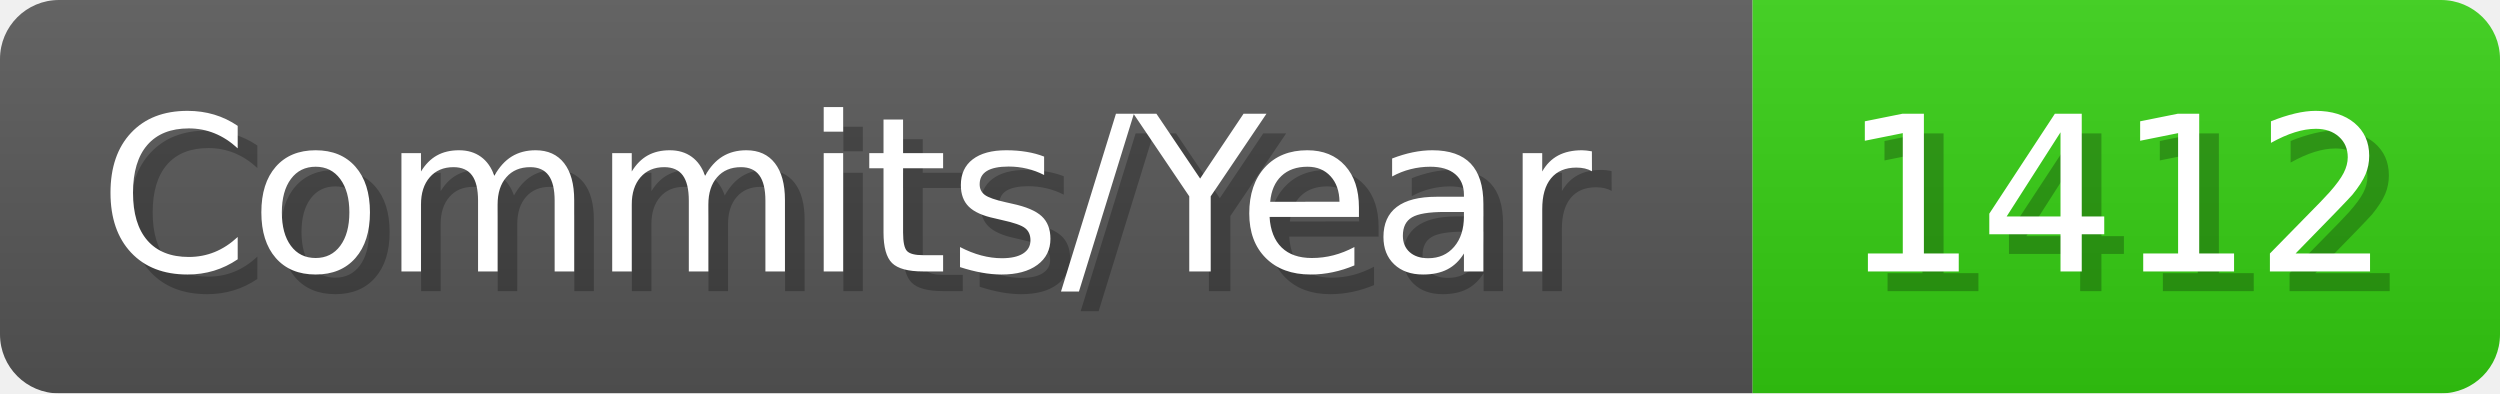
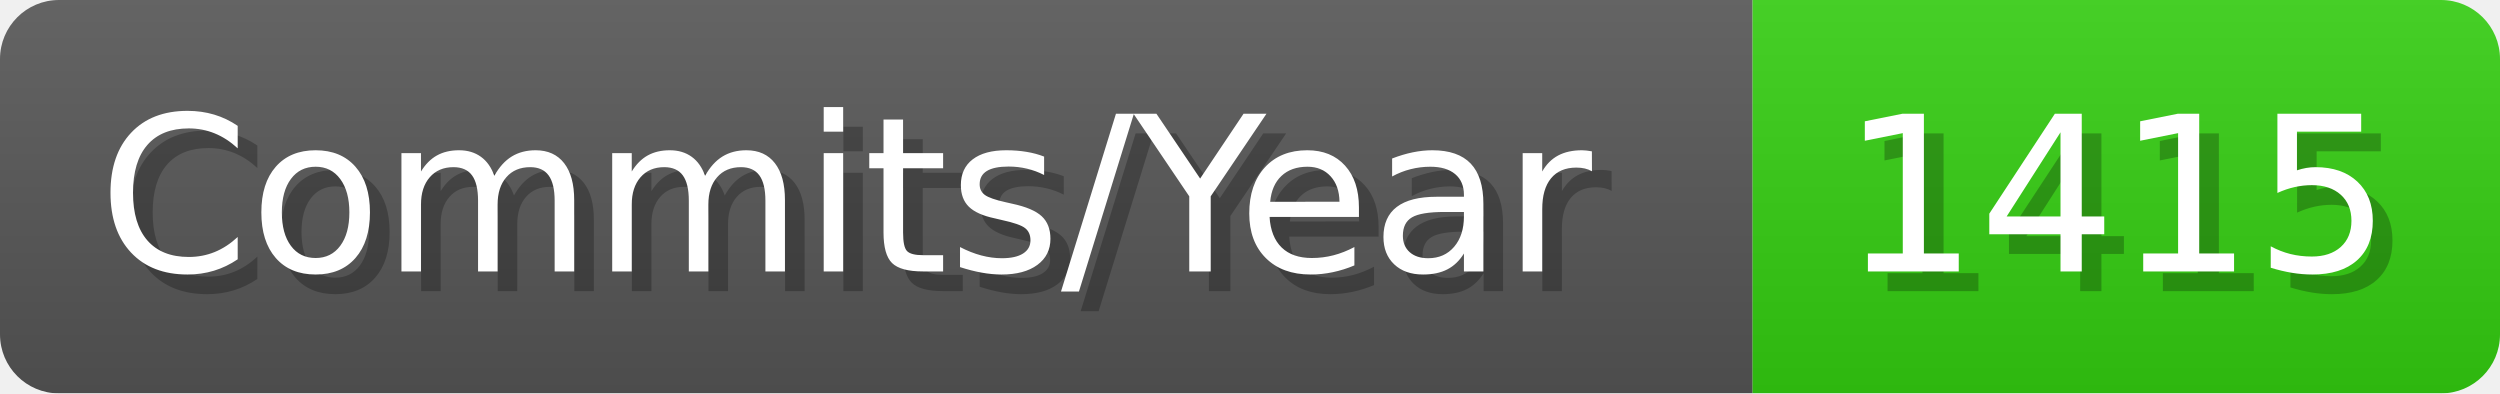
- <svg xmlns="http://www.w3.org/2000/svg" width="127.1" height="20" viewBox="0 0 1271 200" role="img" aria-label="Commits/Year: 1412">
+ <svg xmlns="http://www.w3.org/2000/svg" width="127.1" height="20" viewBox="0 0 1271 200" role="img" aria-label="Commits/Year: 1415">
  <linearGradient id="aUPdi" x2="0" y2="100%">
    <stop offset="0" stop-opacity=".1" stop-color="#EEE" />
    <stop offset="1" stop-opacity=".1" />
  </linearGradient>
  <mask id="WfAiQ">
    <rect width="1271" height="200" rx="30" fill="#FFF" />
  </mask>
  <g mask="url(#WfAiQ)">
    <rect width="891" height="200" fill="#555" />
    <rect width="380" height="200" fill="#3C1" x="891" />
    <rect width="1271" height="200" fill="url(#aUPdi)" />
  </g>
  <g aria-hidden="true" fill="#fff" text-anchor="start" font-family="Verdana,DejaVu Sans,sans-serif" font-size="110">
    <text x="60" y="148" textLength="791" fill="#000" opacity="0.25">Commits/Year</text>
    <text x="50" y="138" textLength="791">Commits/Year</text>
-     <text x="946" y="148" textLength="280" fill="#000" opacity="0.25">1412</text>
-     <text x="936" y="138" textLength="280">1412</text>
+     <text x="946" y="148" textLength="280" fill="#000" opacity="0.25">1415</text>
+     <text x="936" y="138" textLength="280">1415</text>
  </g>
</svg>
